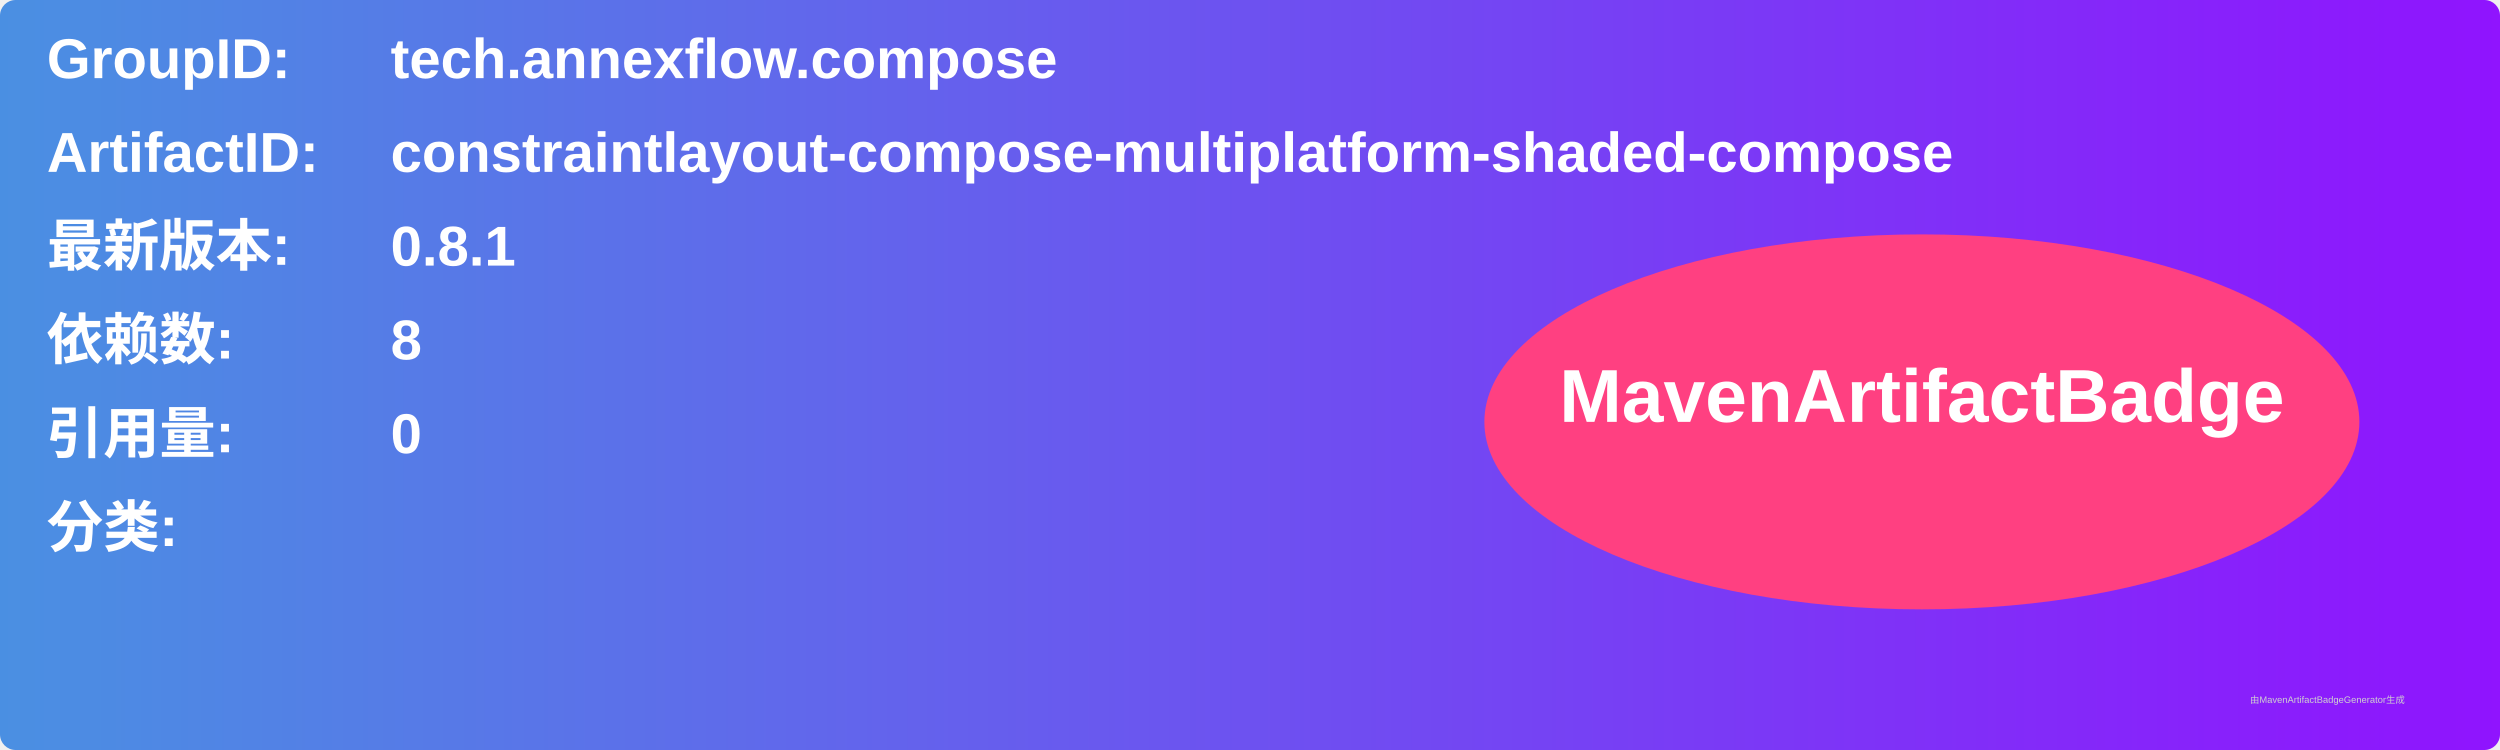
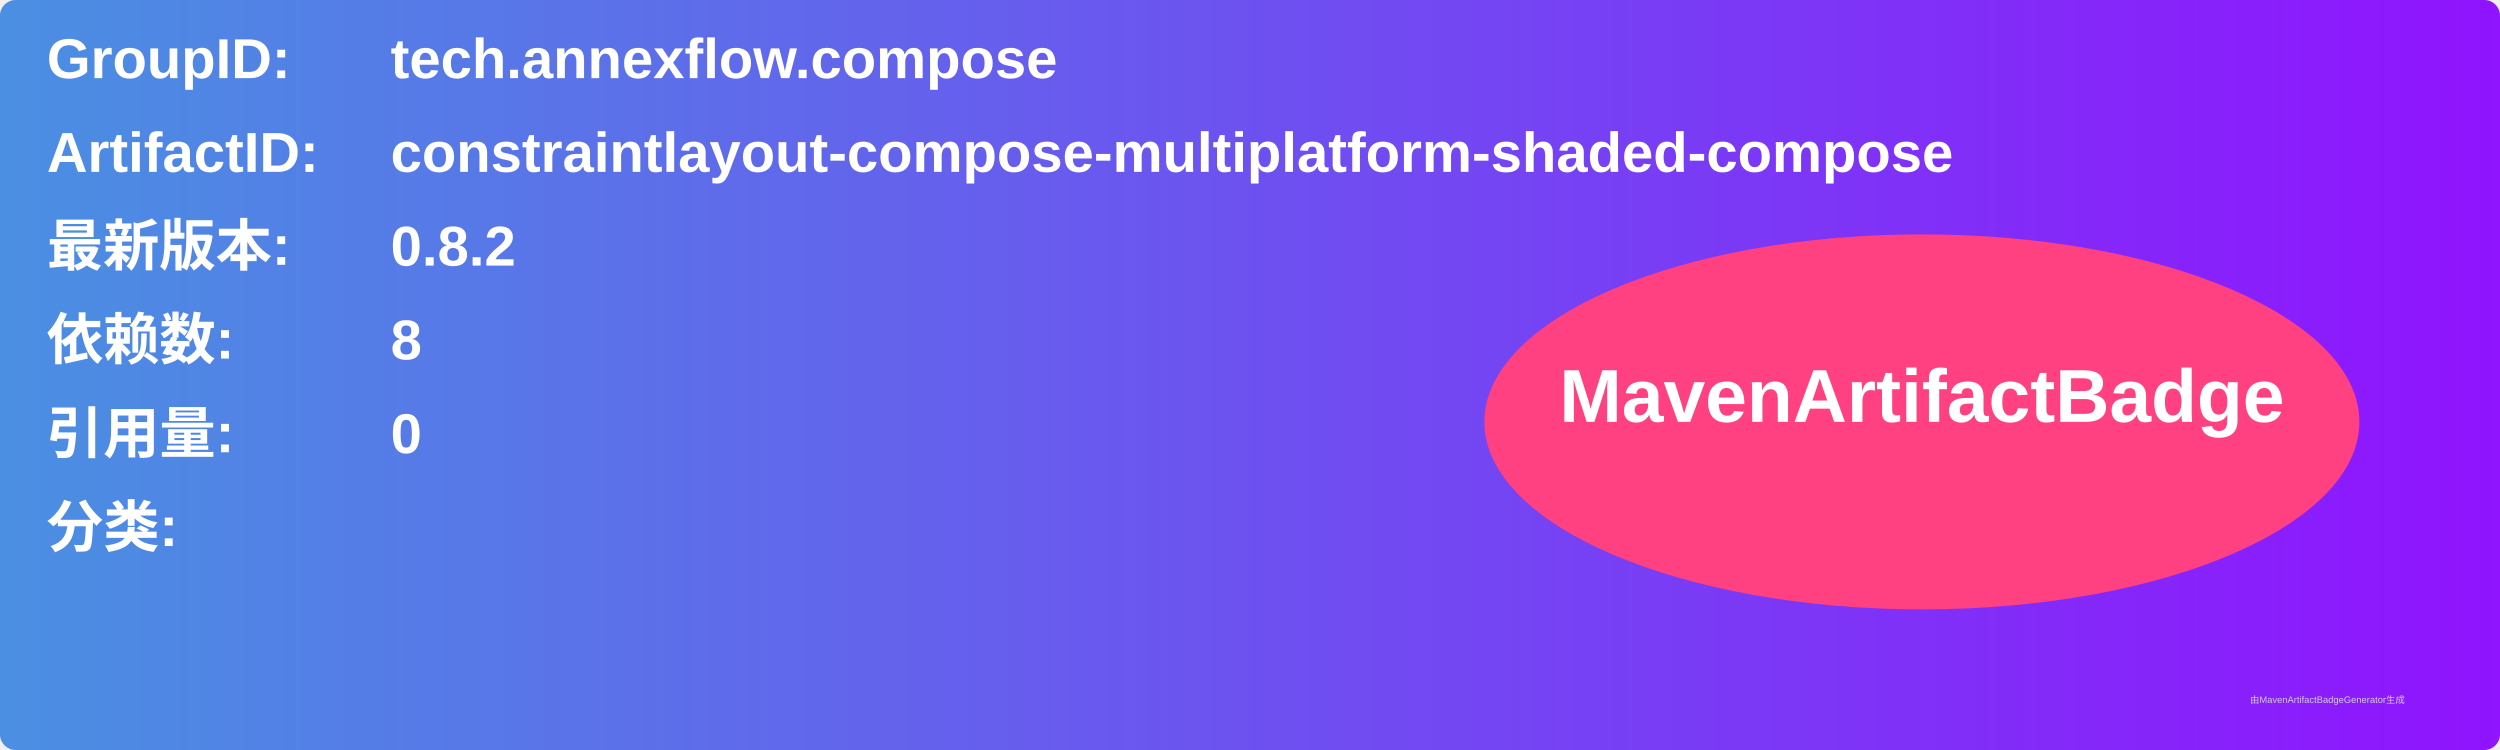
<svg xmlns="http://www.w3.org/2000/svg" width="800" height="240" viewBox="0 0 800 240">
  <linearGradient id="grad" x1="0%" y1="0%" x2="100%" y2="0%">
    <stop offset="0%" stop-color="#4a90e2" />
    <stop offset="100%" stop-color="#9013fe" />
  </linearGradient>
  <rect width="100%" height="100%" rx="5" ry="5" fill="url(#grad)" />
  <g transform="translate(15, 15)">
    <text x="0" y="10" font-family="Arial" font-size="18" fill="white" font-weight="bold" width="260">GroupID:</text>
    <text x="110" y="10" font-family="Arial" font-size="18" fill="white" font-weight="bold" width="460">tech.annexflow.compose</text>
    <text x="0" y="40" font-family="Arial" font-size="18" fill="white" font-weight="bold" width="260">ArtifactID:</text>
    <text x="110" y="40" font-family="Arial" font-size="18" fill="white" font-weight="bold" width="460">constraintlayout-compose-multiplatform-shaded-compose</text>
    <text x="0" y="70" font-family="Arial" font-size="18" fill="white" font-weight="bold">最新版本:</text>
    <text x="110" y="70" font-family="Arial" font-size="18" fill="white" font-weight="bold">
-       <tspan font-weight="bold">0.8.1</tspan>
+       <tspan font-weight="bold">0.8.2</tspan>
    </text>
    <text x="0" y="100" font-family="Arial" font-size="18" fill="white" font-weight="bold">依赖数: </text>
    <text x="110" y="100" font-family="Arial" font-size="18" fill="white">
      <tspan font-weight="bold">8</tspan>
    </text>
    <text x="0" y="130" font-family="Arial" font-size="18" fill="white" font-weight="bold">引用量: </text>
    <text x="110" y="130" font-family="Arial" font-size="18" fill="white">
      <tspan font-weight="bold">0</tspan>
    </text>
    <text x="0" y="160" font-family="Arial" font-size="18" fill="white" font-weight="bold">分类:</text>
    <text x="10" y="190" font-family="Arial" font-size="10" fill="white">
      <tspan font-weight="bold" />
    </text>
    <ellipse cx="600" cy="120" rx="140" ry="60" fill="#ff4081" />
    <text x="600" y="120" text-anchor="middle" font-family="Arial" font-size="24" fill="white" font-weight="bold">MavenArtifactBadge</text>
  </g>
  <text x="720" y="225" font-family="Arial" font-size="3" fill="#d0d0d0">由MavenArtifactBadgeGenerator生成</text>
</svg>
